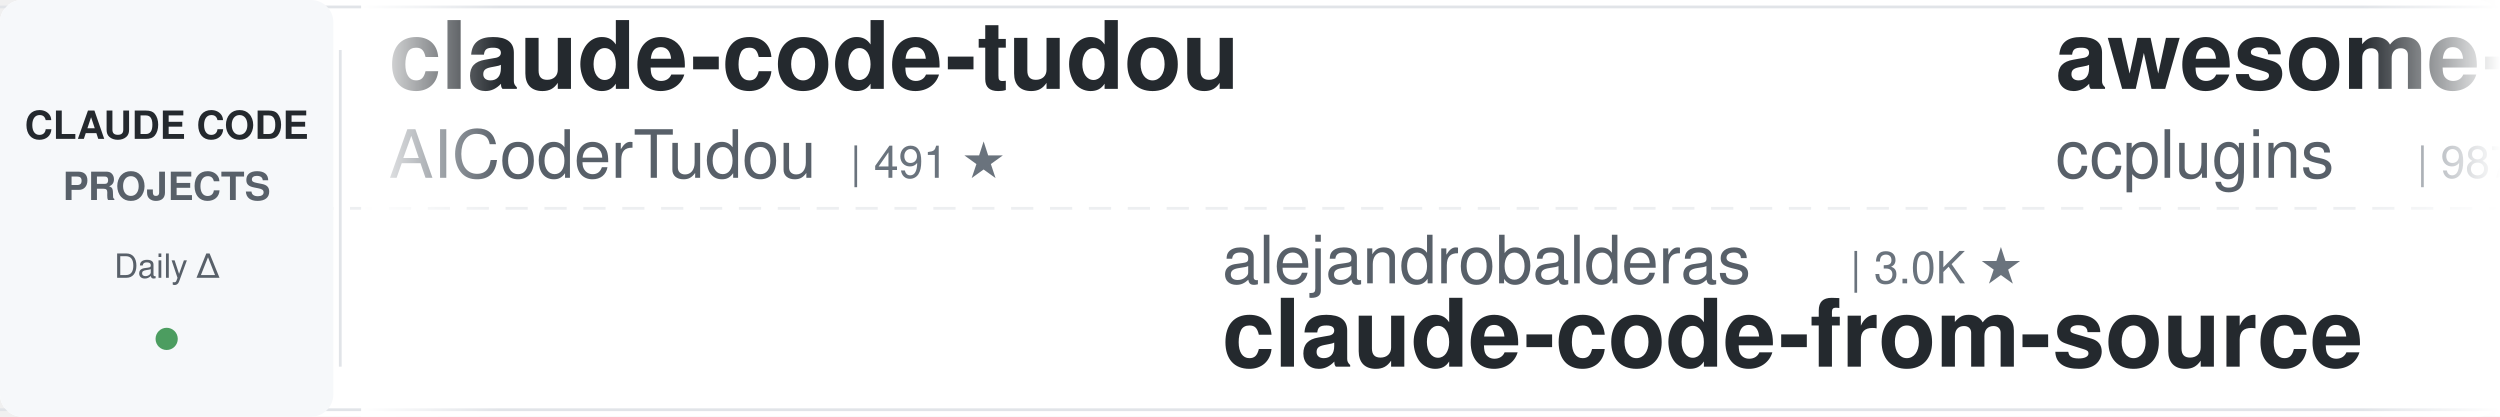
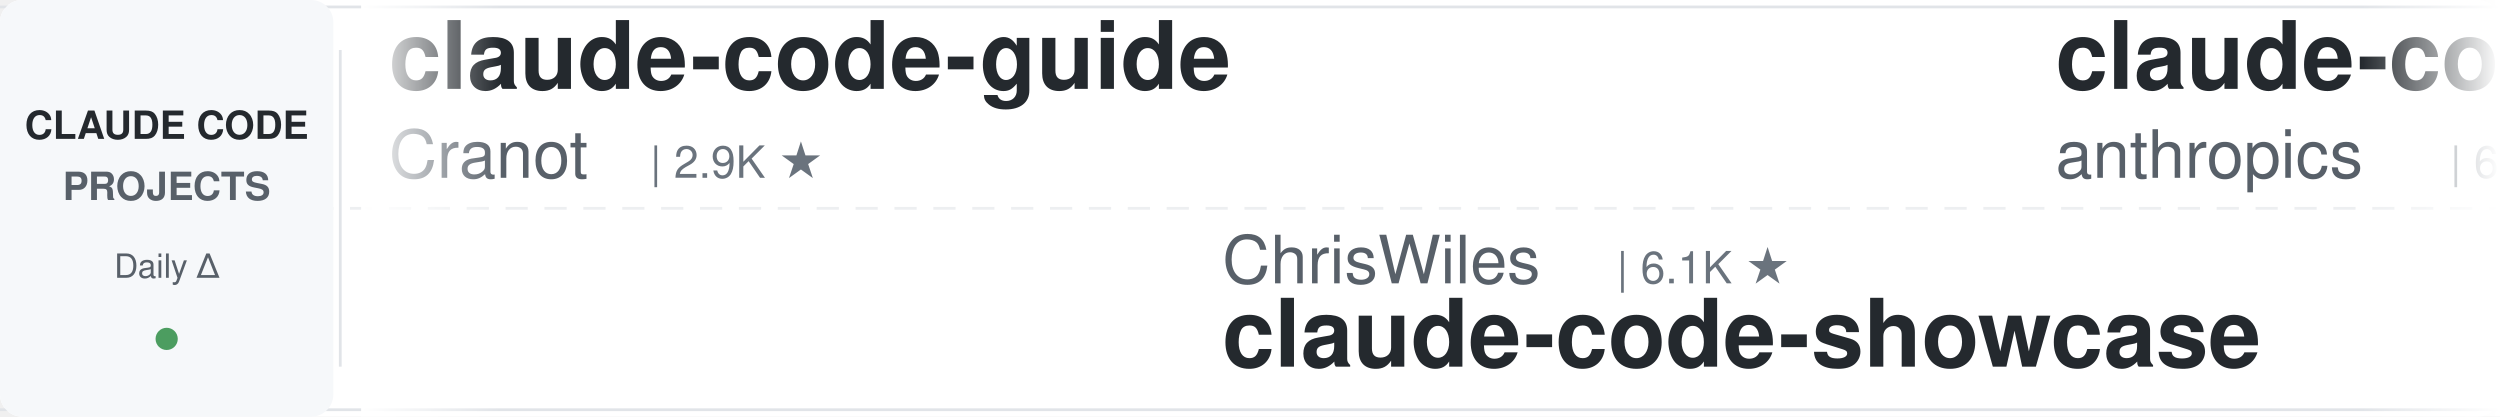
<svg xmlns="http://www.w3.org/2000/svg" width="900" height="150">
  <defs>
    <linearGradient id="leftFade" x1="0%" y1="0%" x2="100%" y2="0%">
      <stop offset="0%" style="stop-color:#ffffff;stop-opacity:1" />
      <stop offset="100%" style="stop-color:#ffffff;stop-opacity:0" />
    </linearGradient>
    <linearGradient id="rightFade" x1="0%" y1="0%" x2="100%" y2="0%">
      <stop offset="0%" style="stop-color:#ffffff;stop-opacity:0" />
      <stop offset="100%" style="stop-color:#ffffff;stop-opacity:1" />
    </linearGradient>
  </defs>
  <rect width="900" height="150" fill="#ffffff" rx="8" />
  <rect x="0" y="2" width="900" height="1" fill="#e1e4e8" />
  <rect x="0" y="147" width="900" height="1" fill="#e1e4e8" />
  <line x1="0" y1="75" x2="900" y2="75" stroke="#e1e4e8" stroke-width="1" stroke-dasharray="8 6" opacity="0.6" />
  <rect x="0" y="0" width="120" height="150" fill="#f6f8fa" rx="8" />
  <text x="60" y="50" font-family="-apple-system, BlinkMacSystemFont, 'Segoe UI', Helvetica, Arial, sans-serif" font-size="14" font-weight="600" fill="#24292e" text-anchor="middle">CLAUDE CODE</text>
  <text x="60" y="72" font-family="-apple-system, BlinkMacSystemFont, 'Segoe UI', Helvetica, Arial, sans-serif" font-size="14" font-weight="600" fill="#586069" text-anchor="middle">PROJECTS</text>
  <text x="60" y="100" font-family="-apple-system, BlinkMacSystemFont, 'Segoe UI', Helvetica, Arial, sans-serif" font-size="12" font-weight="500" fill="#586069" text-anchor="middle">Daily Δ</text>
  <circle cx="60" cy="122" r="4" fill="#22863a" opacity="0.8" />
  <rect x="122" y="18" width="1" height="114" fill="#e1e4e8" />
  <clipPath id="tickerClip">
    <rect x="130" y="0" width="770" height="150" />
  </clipPath>
  <g clip-path="url(#tickerClip)">
    <g id="tickerItems">
      <animateTransform attributeName="transform" attributeType="XML" type="translate" from="0 0" to="-3000 0" dur="54s" repeatCount="indefinite" />
      <g transform="translate(0, 0)">
-         <text x="140" y="32" font-family="-apple-system, BlinkMacSystemFont, 'Segoe UI', Helvetica, Arial, sans-serif" font-size="34" font-weight="600" fill="#24292e">claude-code-tudou</text>
-         <text x="140" y="64" font-family="-apple-system, BlinkMacSystemFont, 'Segoe UI', Helvetica, Arial, sans-serif" font-size="24" font-weight="400" fill="#586069">AICoderTudou</text>
-         <text x="306" y="64" font-family="-apple-system, BlinkMacSystemFont, 'Segoe UI', Helvetica, Arial, sans-serif" font-size="16" font-weight="500" fill="#6a737d">| 491 ★</text>
+         <text x="140" y="32" font-family="-apple-system, BlinkMacSystemFont, 'Segoe UI', Helvetica, Arial, sans-serif" font-size="34" font-weight="600" fill="#24292e">claude-code-guide</text>
+         <text x="140" y="64" font-family="-apple-system, BlinkMacSystemFont, 'Segoe UI', Helvetica, Arial, sans-serif" font-size="24" font-weight="400" fill="#586069">Cranot</text>
+         <text x="234" y="64" font-family="-apple-system, BlinkMacSystemFont, 'Segoe UI', Helvetica, Arial, sans-serif" font-size="16" font-weight="500" fill="#6a737d">| 2.9K ★</text>
      </g>
      <g transform="translate(300, 0)">
-         <text x="140" y="102" font-family="-apple-system, BlinkMacSystemFont, 'Segoe UI', Helvetica, Arial, sans-serif" font-size="24" font-weight="400" fill="#586069">alejandrobalderas</text>
-         <text x="366" y="102" font-family="-apple-system, BlinkMacSystemFont, 'Segoe UI', Helvetica, Arial, sans-serif" font-size="16" font-weight="500" fill="#6a737d">| 3.0K ★</text>
-         <text x="140" y="132" font-family="-apple-system, BlinkMacSystemFont, 'Segoe UI', Helvetica, Arial, sans-serif" font-size="34" font-weight="600" fill="#24292e">claude-code-from-source</text>
+         <text x="140" y="102" font-family="-apple-system, BlinkMacSystemFont, 'Segoe UI', Helvetica, Arial, sans-serif" font-size="24" font-weight="400" fill="#586069">ChrisWiles</text>
+         <text x="282" y="102" font-family="-apple-system, BlinkMacSystemFont, 'Segoe UI', Helvetica, Arial, sans-serif" font-size="16" font-weight="500" fill="#6a737d">| 6.1K ★</text>
+         <text x="140" y="132" font-family="-apple-system, BlinkMacSystemFont, 'Segoe UI', Helvetica, Arial, sans-serif" font-size="34" font-weight="600" fill="#24292e">claude-code-showcase</text>
      </g>
      <g transform="translate(600, 0)">
-         <text x="140" y="32" font-family="-apple-system, BlinkMacSystemFont, 'Segoe UI', Helvetica, Arial, sans-serif" font-size="34" font-weight="600" fill="#24292e">awesome-claude-code-plug...</text>
-         <text x="140" y="64" font-family="-apple-system, BlinkMacSystemFont, 'Segoe UI', Helvetica, Arial, sans-serif" font-size="24" font-weight="400" fill="#586069">ccplugins</text>
-         <text x="270" y="64" font-family="-apple-system, BlinkMacSystemFont, 'Segoe UI', Helvetica, Arial, sans-serif" font-size="16" font-weight="500" fill="#6a737d">| 987 ★</text>
+         <text x="140" y="32" font-family="-apple-system, BlinkMacSystemFont, 'Segoe UI', Helvetica, Arial, sans-serif" font-size="34" font-weight="600" fill="#24292e">claude-code-security-rev...</text>
+         <text x="140" y="64" font-family="-apple-system, BlinkMacSystemFont, 'Segoe UI', Helvetica, Arial, sans-serif" font-size="24" font-weight="400" fill="#586069">anthropics</text>
+         <text x="282" y="64" font-family="-apple-system, BlinkMacSystemFont, 'Segoe UI', Helvetica, Arial, sans-serif" font-size="16" font-weight="500" fill="#6a737d">| 6.5K ★</text>
      </g>
      <g transform="translate(900, 0)">
-         <text x="140" y="102" font-family="-apple-system, BlinkMacSystemFont, 'Segoe UI', Helvetica, Arial, sans-serif" font-size="24" font-weight="400" fill="#586069">WorldFlowAI</text>
-         <text x="294" y="102" font-family="-apple-system, BlinkMacSystemFont, 'Segoe UI', Helvetica, Arial, sans-serif" font-size="16" font-weight="500" fill="#6a737d">| 5.4K ★</text>
-         <text x="140" y="132" font-family="-apple-system, BlinkMacSystemFont, 'Segoe UI', Helvetica, Arial, sans-serif" font-size="34" font-weight="600" fill="#24292e">everything-claude-code</text>
+         <text x="140" y="102" font-family="-apple-system, BlinkMacSystemFont, 'Segoe UI', Helvetica, Arial, sans-serif" font-size="24" font-weight="400" fill="#586069">daymade</text>
+         <text x="246" y="102" font-family="-apple-system, BlinkMacSystemFont, 'Segoe UI', Helvetica, Arial, sans-serif" font-size="16" font-weight="500" fill="#6a737d">| 1.5K ★</text>
+         <text x="140" y="132" font-family="-apple-system, BlinkMacSystemFont, 'Segoe UI', Helvetica, Arial, sans-serif" font-size="34" font-weight="600" fill="#24292e">claude-code-skills</text>
      </g>
      <g transform="translate(1200, 0)">
-         <text x="140" y="32" font-family="-apple-system, BlinkMacSystemFont, 'Segoe UI', Helvetica, Arial, sans-serif" font-size="34" font-weight="600" fill="#24292e">claude-coder</text>
-         <text x="140" y="64" font-family="-apple-system, BlinkMacSystemFont, 'Segoe UI', Helvetica, Arial, sans-serif" font-size="24" font-weight="400" fill="#586069">kodu-ai</text>
-         <text x="246" y="64" font-family="-apple-system, BlinkMacSystemFont, 'Segoe UI', Helvetica, Arial, sans-serif" font-size="16" font-weight="500" fill="#6a737d">| 5.2K ★</text>
+         <text x="140" y="32" font-family="-apple-system, BlinkMacSystemFont, 'Segoe UI', Helvetica, Arial, sans-serif" font-size="34" font-weight="600" fill="#24292e">sc-claude-code-files</text>
+         <text x="140" y="64" font-family="-apple-system, BlinkMacSystemFont, 'Segoe UI', Helvetica, Arial, sans-serif" font-size="24" font-weight="400" fill="#586069">https-deeplearning-ai</text>
+         <text x="414" y="64" font-family="-apple-system, BlinkMacSystemFont, 'Segoe UI', Helvetica, Arial, sans-serif" font-size="16" font-weight="500" fill="#6a737d">| 559 ★</text>
      </g>
      <g transform="translate(1500, 0)">
-         <text x="140" y="102" font-family="-apple-system, BlinkMacSystemFont, 'Segoe UI', Helvetica, Arial, sans-serif" font-size="24" font-weight="400" fill="#586069">Yeachan-Heo</text>
-         <text x="294" y="102" font-family="-apple-system, BlinkMacSystemFont, 'Segoe UI', Helvetica, Arial, sans-serif" font-size="16" font-weight="500" fill="#6a737d">| 40.3K ★</text>
-         <text x="140" y="132" font-family="-apple-system, BlinkMacSystemFont, 'Segoe UI', Helvetica, Arial, sans-serif" font-size="34" font-weight="600" fill="#24292e">oh-my-claudecode</text>
+         <text x="140" y="102" font-family="-apple-system, BlinkMacSystemFont, 'Segoe UI', Helvetica, Arial, sans-serif" font-size="24" font-weight="400" fill="#586069">kodu-ai</text>
+         <text x="246" y="102" font-family="-apple-system, BlinkMacSystemFont, 'Segoe UI', Helvetica, Arial, sans-serif" font-size="16" font-weight="500" fill="#6a737d">| 5.2K ★</text>
+         <text x="140" y="132" font-family="-apple-system, BlinkMacSystemFont, 'Segoe UI', Helvetica, Arial, sans-serif" font-size="34" font-weight="600" fill="#24292e">claude-coder</text>
      </g>
      <g transform="translate(1800, 0)">
-         <text x="140" y="32" font-family="-apple-system, BlinkMacSystemFont, 'Segoe UI', Helvetica, Arial, sans-serif" font-size="34" font-weight="600" fill="#24292e">awesome-claude-code-tool...</text>
-         <text x="140" y="64" font-family="-apple-system, BlinkMacSystemFont, 'Segoe UI', Helvetica, Arial, sans-serif" font-size="24" font-weight="400" fill="#586069">rohitg00</text>
-         <text x="258" y="64" font-family="-apple-system, BlinkMacSystemFont, 'Segoe UI', Helvetica, Arial, sans-serif" font-size="16" font-weight="500" fill="#6a737d">| 2.8K ★</text>
+         <text x="140" y="32" font-family="-apple-system, BlinkMacSystemFont, 'Segoe UI', Helvetica, Arial, sans-serif" font-size="34" font-weight="600" fill="#24292e">my-claude-code-setup</text>
+         <text x="140" y="64" font-family="-apple-system, BlinkMacSystemFont, 'Segoe UI', Helvetica, Arial, sans-serif" font-size="24" font-weight="400" fill="#586069">centminmod</text>
+         <text x="282" y="64" font-family="-apple-system, BlinkMacSystemFont, 'Segoe UI', Helvetica, Arial, sans-serif" font-size="16" font-weight="500" fill="#6a737d">| 2.7K ★</text>
      </g>
      <g transform="translate(2100, 0)">
-         <text x="140" y="102" font-family="-apple-system, BlinkMacSystemFont, 'Segoe UI', Helvetica, Arial, sans-serif" font-size="24" font-weight="400" fill="#586069">davila7</text>
-         <text x="246" y="102" font-family="-apple-system, BlinkMacSystemFont, 'Segoe UI', Helvetica, Arial, sans-serif" font-size="16" font-weight="500" fill="#6a737d">| 32.9K ★</text>
-         <text x="140" y="132" font-family="-apple-system, BlinkMacSystemFont, 'Segoe UI', Helvetica, Arial, sans-serif" font-size="34" font-weight="600" fill="#24292e">claude-code-templates</text>
+         <text x="140" y="102" font-family="-apple-system, BlinkMacSystemFont, 'Segoe UI', Helvetica, Arial, sans-serif" font-size="24" font-weight="400" fill="#586069">xu-xiang</text>
+         <text x="258" y="102" font-family="-apple-system, BlinkMacSystemFont, 'Segoe UI', Helvetica, Arial, sans-serif" font-size="16" font-weight="500" fill="#6a737d">| 2.0K ★</text>
+         <text x="140" y="132" font-family="-apple-system, BlinkMacSystemFont, 'Segoe UI', Helvetica, Arial, sans-serif" font-size="34" font-weight="600" fill="#24292e">everything-claude-code-z...</text>
      </g>
      <g transform="translate(2400, 0)">
-         <text x="140" y="32" font-family="-apple-system, BlinkMacSystemFont, 'Segoe UI', Helvetica, Arial, sans-serif" font-size="34" font-weight="600" fill="#24292e">claude-code-prompts</text>
-         <text x="140" y="64" font-family="-apple-system, BlinkMacSystemFont, 'Segoe UI', Helvetica, Arial, sans-serif" font-size="24" font-weight="400" fill="#586069">repowise-dev</text>
-         <text x="306" y="64" font-family="-apple-system, BlinkMacSystemFont, 'Segoe UI', Helvetica, Arial, sans-serif" font-size="16" font-weight="500" fill="#6a737d">| 1.2K ★</text>
+         <text x="140" y="32" font-family="-apple-system, BlinkMacSystemFont, 'Segoe UI', Helvetica, Arial, sans-serif" font-size="34" font-weight="600" fill="#24292e">learn-claude-code</text>
+         <text x="140" y="64" font-family="-apple-system, BlinkMacSystemFont, 'Segoe UI', Helvetica, Arial, sans-serif" font-size="24" font-weight="400" fill="#586069">shareAI-lab</text>
+         <text x="294" y="64" font-family="-apple-system, BlinkMacSystemFont, 'Segoe UI', Helvetica, Arial, sans-serif" font-size="16" font-weight="500" fill="#6a737d">| 79.2K ★</text>
      </g>
      <g transform="translate(2700, 0)">
-         <text x="140" y="102" font-family="-apple-system, BlinkMacSystemFont, 'Segoe UI', Helvetica, Arial, sans-serif" font-size="24" font-weight="400" fill="#586069">asgeirtj</text>
-         <text x="258" y="102" font-family="-apple-system, BlinkMacSystemFont, 'Segoe UI', Helvetica, Arial, sans-serif" font-size="16" font-weight="500" fill="#6a737d">| 70.2K ★</text>
-         <text x="140" y="132" font-family="-apple-system, BlinkMacSystemFont, 'Segoe UI', Helvetica, Arial, sans-serif" font-size="34" font-weight="600" fill="#24292e">system_prompts_leaks</text>
+         <text x="140" y="102" font-family="-apple-system, BlinkMacSystemFont, 'Segoe UI', Helvetica, Arial, sans-serif" font-size="24" font-weight="400" fill="#586069">lorryjovens-hub</text>
+         <text x="342" y="102" font-family="-apple-system, BlinkMacSystemFont, 'Segoe UI', Helvetica, Arial, sans-serif" font-size="16" font-weight="500" fill="#6a737d">| 1.7K ★</text>
+         <text x="140" y="132" font-family="-apple-system, BlinkMacSystemFont, 'Segoe UI', Helvetica, Arial, sans-serif" font-size="34" font-weight="600" fill="#24292e">claude-code-rust</text>
      </g>
      <g transform="translate(3000, 0)">
-         <text x="140" y="32" font-family="-apple-system, BlinkMacSystemFont, 'Segoe UI', Helvetica, Arial, sans-serif" font-size="34" font-weight="600" fill="#24292e">claude-code-tudou</text>
-         <text x="140" y="64" font-family="-apple-system, BlinkMacSystemFont, 'Segoe UI', Helvetica, Arial, sans-serif" font-size="24" font-weight="400" fill="#586069">AICoderTudou</text>
-         <text x="306" y="64" font-family="-apple-system, BlinkMacSystemFont, 'Segoe UI', Helvetica, Arial, sans-serif" font-size="16" font-weight="500" fill="#6a737d">| 491 ★</text>
+         <text x="140" y="32" font-family="-apple-system, BlinkMacSystemFont, 'Segoe UI', Helvetica, Arial, sans-serif" font-size="34" font-weight="600" fill="#24292e">claude-code-guide</text>
+         <text x="140" y="64" font-family="-apple-system, BlinkMacSystemFont, 'Segoe UI', Helvetica, Arial, sans-serif" font-size="24" font-weight="400" fill="#586069">Cranot</text>
+         <text x="234" y="64" font-family="-apple-system, BlinkMacSystemFont, 'Segoe UI', Helvetica, Arial, sans-serif" font-size="16" font-weight="500" fill="#6a737d">| 2.9K ★</text>
      </g>
      <g transform="translate(3300, 0)">
-         <text x="140" y="102" font-family="-apple-system, BlinkMacSystemFont, 'Segoe UI', Helvetica, Arial, sans-serif" font-size="24" font-weight="400" fill="#586069">alejandrobalderas</text>
-         <text x="366" y="102" font-family="-apple-system, BlinkMacSystemFont, 'Segoe UI', Helvetica, Arial, sans-serif" font-size="16" font-weight="500" fill="#6a737d">| 3.0K ★</text>
-         <text x="140" y="132" font-family="-apple-system, BlinkMacSystemFont, 'Segoe UI', Helvetica, Arial, sans-serif" font-size="34" font-weight="600" fill="#24292e">claude-code-from-source</text>
+         <text x="140" y="102" font-family="-apple-system, BlinkMacSystemFont, 'Segoe UI', Helvetica, Arial, sans-serif" font-size="24" font-weight="400" fill="#586069">ChrisWiles</text>
+         <text x="282" y="102" font-family="-apple-system, BlinkMacSystemFont, 'Segoe UI', Helvetica, Arial, sans-serif" font-size="16" font-weight="500" fill="#6a737d">| 6.1K ★</text>
+         <text x="140" y="132" font-family="-apple-system, BlinkMacSystemFont, 'Segoe UI', Helvetica, Arial, sans-serif" font-size="34" font-weight="600" fill="#24292e">claude-code-showcase</text>
      </g>
      <g transform="translate(3600, 0)">
-         <text x="140" y="32" font-family="-apple-system, BlinkMacSystemFont, 'Segoe UI', Helvetica, Arial, sans-serif" font-size="34" font-weight="600" fill="#24292e">awesome-claude-code-plug...</text>
-         <text x="140" y="64" font-family="-apple-system, BlinkMacSystemFont, 'Segoe UI', Helvetica, Arial, sans-serif" font-size="24" font-weight="400" fill="#586069">ccplugins</text>
-         <text x="270" y="64" font-family="-apple-system, BlinkMacSystemFont, 'Segoe UI', Helvetica, Arial, sans-serif" font-size="16" font-weight="500" fill="#6a737d">| 987 ★</text>
+         <text x="140" y="32" font-family="-apple-system, BlinkMacSystemFont, 'Segoe UI', Helvetica, Arial, sans-serif" font-size="34" font-weight="600" fill="#24292e">claude-code-security-rev...</text>
+         <text x="140" y="64" font-family="-apple-system, BlinkMacSystemFont, 'Segoe UI', Helvetica, Arial, sans-serif" font-size="24" font-weight="400" fill="#586069">anthropics</text>
+         <text x="282" y="64" font-family="-apple-system, BlinkMacSystemFont, 'Segoe UI', Helvetica, Arial, sans-serif" font-size="16" font-weight="500" fill="#6a737d">| 6.5K ★</text>
      </g>
      <g transform="translate(3900, 0)">
-         <text x="140" y="102" font-family="-apple-system, BlinkMacSystemFont, 'Segoe UI', Helvetica, Arial, sans-serif" font-size="24" font-weight="400" fill="#586069">WorldFlowAI</text>
-         <text x="294" y="102" font-family="-apple-system, BlinkMacSystemFont, 'Segoe UI', Helvetica, Arial, sans-serif" font-size="16" font-weight="500" fill="#6a737d">| 5.4K ★</text>
-         <text x="140" y="132" font-family="-apple-system, BlinkMacSystemFont, 'Segoe UI', Helvetica, Arial, sans-serif" font-size="34" font-weight="600" fill="#24292e">everything-claude-code</text>
+         <text x="140" y="102" font-family="-apple-system, BlinkMacSystemFont, 'Segoe UI', Helvetica, Arial, sans-serif" font-size="24" font-weight="400" fill="#586069">daymade</text>
+         <text x="246" y="102" font-family="-apple-system, BlinkMacSystemFont, 'Segoe UI', Helvetica, Arial, sans-serif" font-size="16" font-weight="500" fill="#6a737d">| 1.5K ★</text>
+         <text x="140" y="132" font-family="-apple-system, BlinkMacSystemFont, 'Segoe UI', Helvetica, Arial, sans-serif" font-size="34" font-weight="600" fill="#24292e">claude-code-skills</text>
      </g>
    </g>
  </g>
  <rect x="130" y="0" width="50" height="150" fill="url(#leftFade)" />
  <rect x="850" y="0" width="50" height="150" fill="url(#rightFade)" />
</svg>
